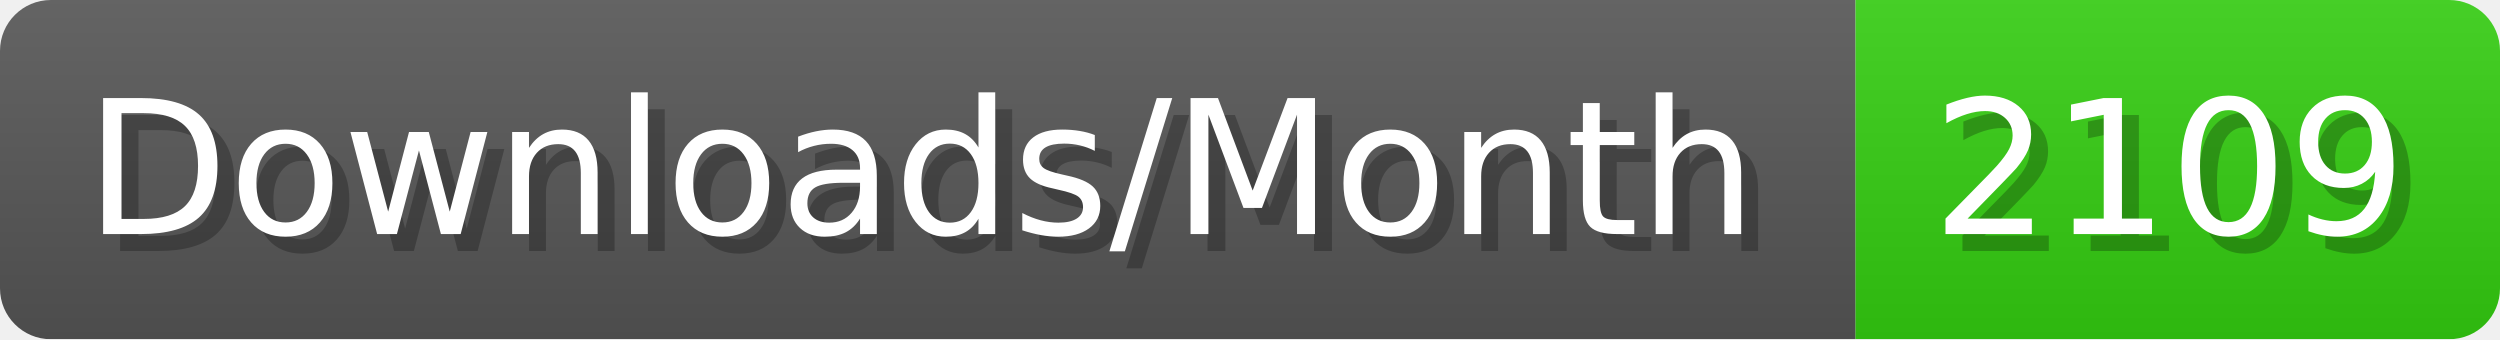
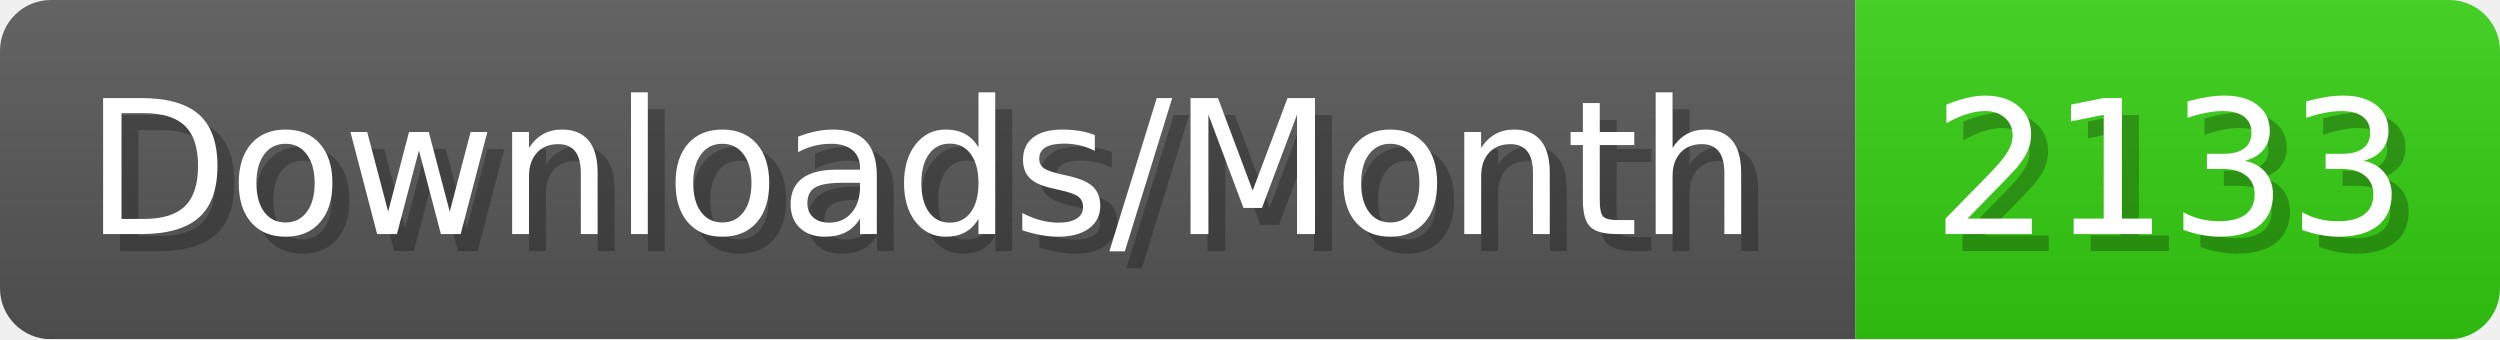
- <svg xmlns="http://www.w3.org/2000/svg" width="147.4" height="20" viewBox="0 0 1474 200" role="img" aria-label="Downloads/Month: 2109">
+ <svg xmlns="http://www.w3.org/2000/svg" width="147.4" height="20" viewBox="0 0 1474 200" role="img" aria-label="Downloads/Month: 2133">
  <linearGradient id="YlXUI" x2="0" y2="100%">
    <stop offset="0" stop-opacity=".1" stop-color="#EEE" />
    <stop offset="1" stop-opacity=".1" />
  </linearGradient>
  <mask id="JHhop">
    <rect width="1474" height="200" rx="30" fill="#FFF" />
  </mask>
  <g mask="url(#JHhop)">
    <rect width="1094" height="200" fill="#555" />
    <rect width="380" height="200" fill="#3C1" x="1094" />
    <rect width="1474" height="200" fill="url(#YlXUI)" />
  </g>
  <g aria-hidden="true" fill="#fff" text-anchor="start" font-family="Verdana,DejaVu Sans,sans-serif" font-size="110">
    <text x="60" y="148" textLength="994" fill="#000" opacity="0.25">Downloads/Month</text>
    <text x="50" y="138" textLength="994">Downloads/Month</text>
-     <text x="1149" y="148" textLength="280" fill="#000" opacity="0.25">2109</text>
-     <text x="1139" y="138" textLength="280">2109</text>
+     <text x="1149" y="148" textLength="280" fill="#000" opacity="0.25">2133</text>
+     <text x="1139" y="138" textLength="280">2133</text>
  </g>
</svg>
